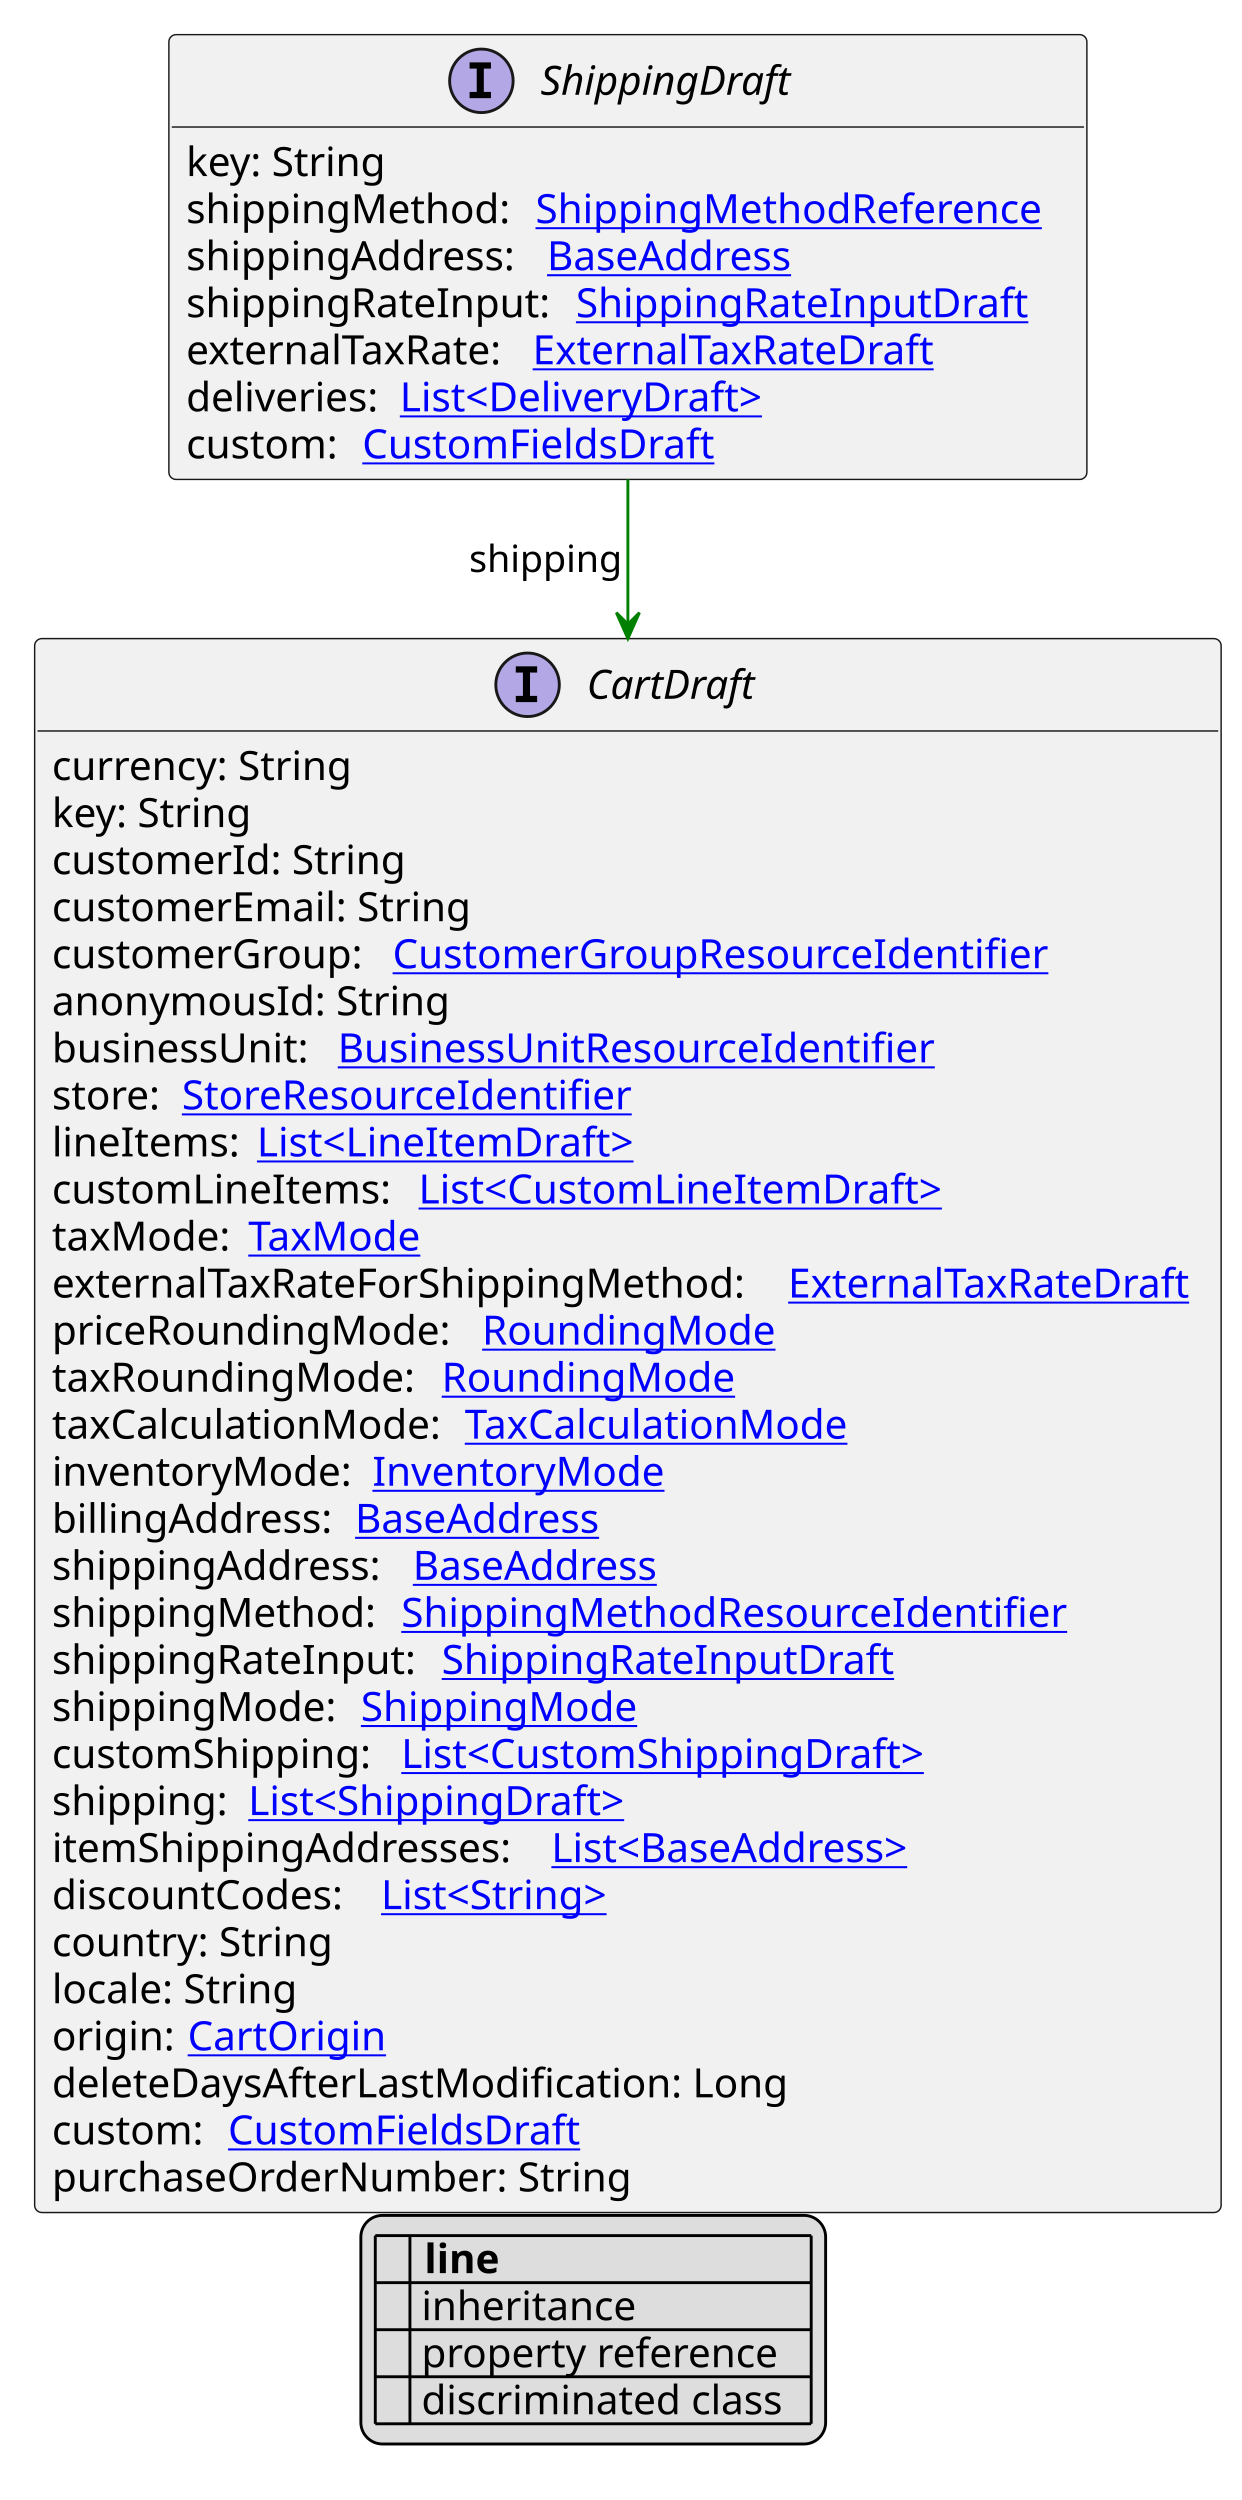
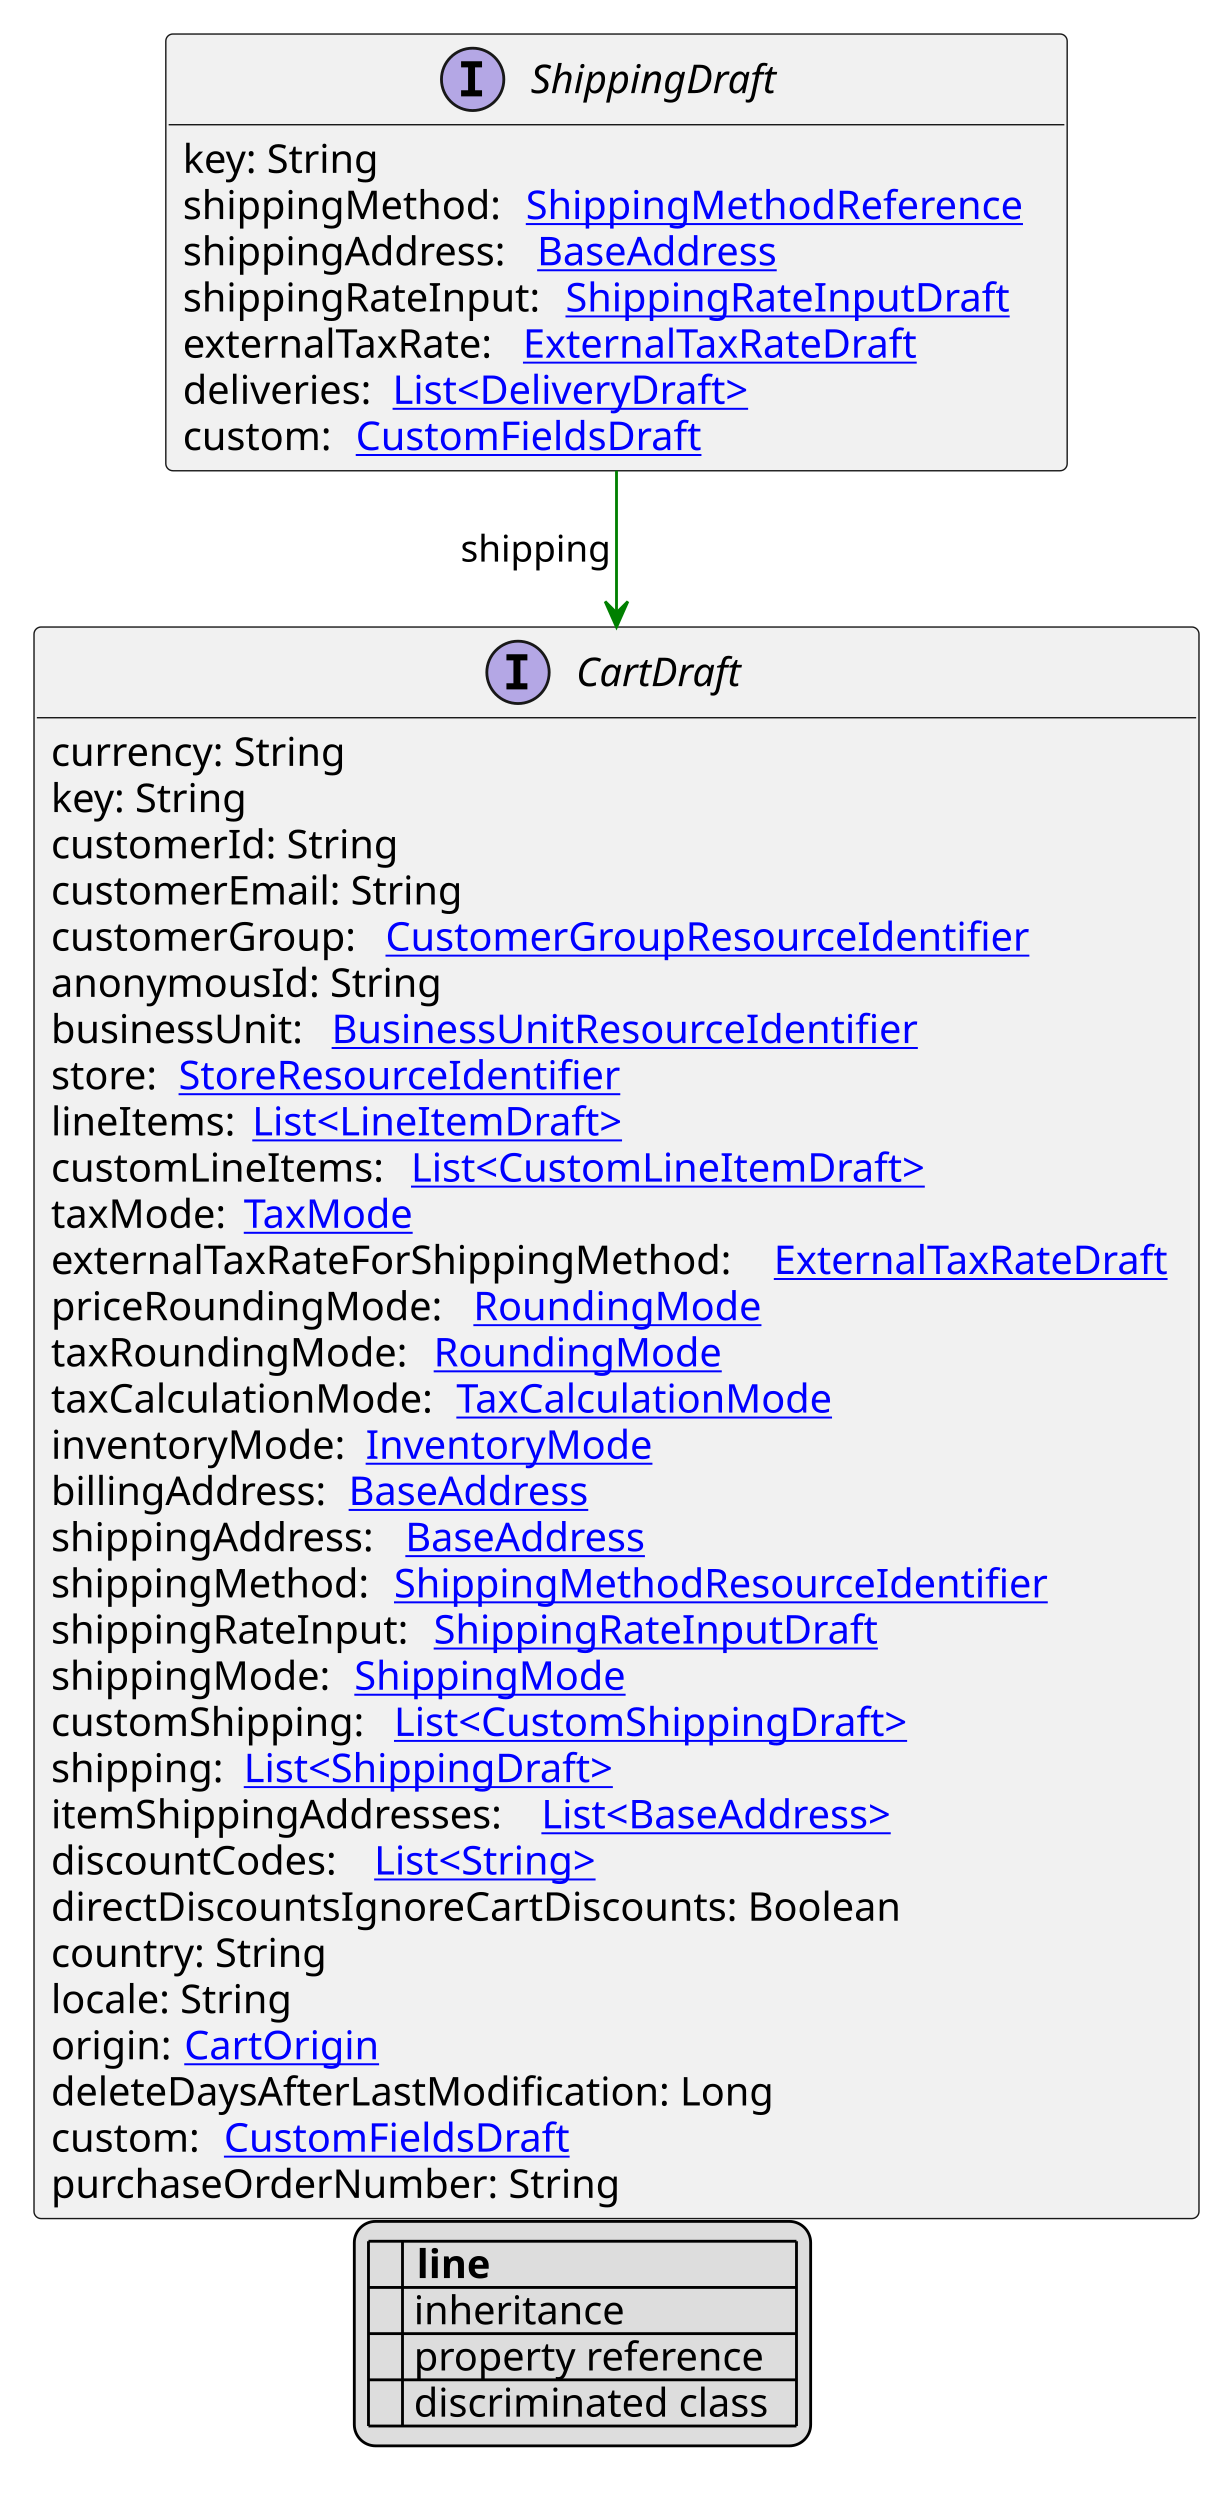
- <svg xmlns="http://www.w3.org/2000/svg" xmlns:xlink="http://www.w3.org/1999/xlink" contentStyleType="text/css" height="866px" preserveAspectRatio="none" style="width:430px;height:866px;background:#FFFFFF;" version="1.1" viewBox="0 0 430 866" width="430px" zoomAndPan="magnify">
+ <svg xmlns="http://www.w3.org/2000/svg" xmlns:xlink="http://www.w3.org/1999/xlink" contentStyleType="text/css" height="882px" preserveAspectRatio="none" style="width:430px;height:882px;background:#FFFFFF;" version="1.1" viewBox="0 0 430 882" width="430px" zoomAndPan="magnify">
  <defs>
-     <filter height="1" id="b6zl62r0tx8ds0" width="1" x="0" y="0">
+     <filter height="1" id="bgjjgqrg69cwi0" width="1" x="0" y="0">
      <feFlood flood-color="#000000" result="flood" />
      <feComposite in="SourceGraphic" in2="flood" operator="over" />
    </filter>
-     <filter height="1" id="b6zl62r0tx8ds1" width="1" x="0" y="0">
+     <filter height="1" id="bgjjgqrg69cwi1" width="1" x="0" y="0">
      <feFlood flood-color="#008000" result="flood" />
      <feComposite in="SourceGraphic" in2="flood" operator="over" />
    </filter>
-     <filter height="1" id="b6zl62r0tx8ds2" width="1" x="0" y="0">
+     <filter height="1" id="bgjjgqrg69cwi2" width="1" x="0" y="0">
      <feFlood flood-color="#0000FF" result="flood" />
      <feComposite in="SourceGraphic" in2="flood" operator="over" />
    </filter>
  </defs>
  <g>
    <a href="ShippingDraft.svg" target="_top" title="ShippingDraft.svg" xlink:actuate="onRequest" xlink:href="ShippingDraft.svg" xlink:show="new" xlink:title="ShippingDraft.svg" xlink:type="simple">
      <g id="elem_ShippingDraft">
        <rect codeLine="10" fill="#F1F1F1" height="154.078" id="ShippingDraft" rx="2.5" ry="2.5" style="stroke:#181818;stroke-width:0.5;" width="318" x="58.5" y="12" />
        <ellipse cx="166.75" cy="28" fill="#B4A7E5" rx="11" ry="11" style="stroke:#181818;stroke-width:1.0;" />
        <path d="M162.672,23.766 L162.672,21.609 L170.062,21.609 L170.062,23.766 L167.594,23.766 L167.594,31.844 L170.062,31.844 L170.062,34 L162.672,34 L162.672,31.844 L165.141,31.844 L165.141,23.766 L162.672,23.766 Z " fill="#000000" />
        <text fill="#000000" font-family="sans-serif" font-size="14" font-style="italic" lengthAdjust="spacing" textLength="93" x="187.25" y="32.847">ShippingDraft</text>
        <line style="stroke:#181818;stroke-width:0.5;" x1="59.5" x2="375.5" y1="44" y2="44" />
        <text fill="#000000" font-family="sans-serif" font-size="14" lengthAdjust="spacing" textLength="73" x="64.5" y="60.995">key: String</text>
        <text fill="#000000" font-family="sans-serif" font-size="14" lengthAdjust="spacing" textLength="117" x="64.5" y="77.292">shippingMethod:</text>
        <a href="ShippingMethodReference.svg" target="_top" title="ShippingMethodReference.svg" xlink:actuate="onRequest" xlink:href="ShippingMethodReference.svg" xlink:show="new" xlink:title="ShippingMethodReference.svg" xlink:type="simple">
          <text fill="#0000FF" font-family="sans-serif" font-size="14" lengthAdjust="spacing" text-decoration="underline" textLength="185" x="185.5" y="77.292">ShippingMethodReference</text>
        </a>
        <text fill="#000000" font-family="sans-serif" font-size="14" lengthAdjust="spacing" textLength="121" x="64.5" y="93.589">shippingAddress:</text>
        <a href="BaseAddress.svg" target="_top" title="BaseAddress.svg" xlink:actuate="onRequest" xlink:href="BaseAddress.svg" xlink:show="new" xlink:title="BaseAddress.svg" xlink:type="simple">
          <text fill="#0000FF" font-family="sans-serif" font-size="14" lengthAdjust="spacing" text-decoration="underline" textLength="92" x="189.5" y="93.589">BaseAddress</text>
        </a>
        <text fill="#000000" font-family="sans-serif" font-size="14" lengthAdjust="spacing" textLength="131" x="64.5" y="109.886">shippingRateInput:</text>
        <a href="ShippingRateInputDraft.svg" target="_top" title="ShippingRateInputDraft.svg" xlink:actuate="onRequest" xlink:href="ShippingRateInputDraft.svg" xlink:show="new" xlink:title="ShippingRateInputDraft.svg" xlink:type="simple">
          <text fill="#0000FF" font-family="sans-serif" font-size="14" lengthAdjust="spacing" text-decoration="underline" textLength="160" x="199.5" y="109.886">ShippingRateInputDraft</text>
        </a>
        <text fill="#000000" font-family="sans-serif" font-size="14" lengthAdjust="spacing" textLength="116" x="64.5" y="126.183">externalTaxRate:</text>
        <a href="ExternalTaxRateDraft.svg" target="_top" title="ExternalTaxRateDraft.svg" xlink:actuate="onRequest" xlink:href="ExternalTaxRateDraft.svg" xlink:show="new" xlink:title="ExternalTaxRateDraft.svg" xlink:type="simple">
          <text fill="#0000FF" font-family="sans-serif" font-size="14" lengthAdjust="spacing" text-decoration="underline" textLength="144" x="184.5" y="126.183">ExternalTaxRateDraft</text>
        </a>
        <text fill="#000000" font-family="sans-serif" font-size="14" lengthAdjust="spacing" textLength="70" x="64.5" y="142.48">deliveries:</text>
        <a href="DeliveryDraft.svg" target="_top" title="DeliveryDraft.svg" xlink:actuate="onRequest" xlink:href="DeliveryDraft.svg" xlink:show="new" xlink:title="DeliveryDraft.svg" xlink:type="simple">
          <text fill="#0000FF" font-family="sans-serif" font-size="14" lengthAdjust="spacing" text-decoration="underline" textLength="134" x="138.5" y="142.48">List&lt;DeliveryDraft&gt;</text>
        </a>
        <text fill="#000000" font-family="sans-serif" font-size="14" lengthAdjust="spacing" textLength="57" x="64.5" y="158.776">custom:</text>
        <a href="CustomFieldsDraft.svg" target="_top" title="CustomFieldsDraft.svg" xlink:actuate="onRequest" xlink:href="CustomFieldsDraft.svg" xlink:show="new" xlink:title="CustomFieldsDraft.svg" xlink:type="simple">
          <text fill="#0000FF" font-family="sans-serif" font-size="14" lengthAdjust="spacing" text-decoration="underline" textLength="127" x="125.5" y="158.776">CustomFieldsDraft</text>
        </a>
      </g>
    </a>
    <a href="CartDraft.svg" target="_top" title="CartDraft.svg" xlink:actuate="onRequest" xlink:href="CartDraft.svg" xlink:show="new" xlink:title="CartDraft.svg" xlink:type="simple">
      <g id="elem_CartDraft">
-         <rect codeLine="22" fill="#F1F1F1" height="545.203" id="CartDraft" rx="2.5" ry="2.5" style="stroke:#181818;stroke-width:0.5;" width="411" x="12" y="221.211" />
+         <rect codeLine="22" fill="#F1F1F1" height="561.5" id="CartDraft" rx="2.5" ry="2.5" style="stroke:#181818;stroke-width:0.5;" width="411" x="12" y="221.211" />
        <ellipse cx="182.75" cy="237.211" fill="#B4A7E5" rx="11" ry="11" style="stroke:#181818;stroke-width:1.0;" />
        <path d="M178.672,232.977 L178.672,230.82 L186.062,230.82 L186.062,232.977 L183.594,232.977 L183.594,241.055 L186.062,241.055 L186.062,243.211 L178.672,243.211 L178.672,241.055 L181.141,241.055 L181.141,232.977 L178.672,232.977 Z " fill="#000000" />
        <text fill="#000000" font-family="sans-serif" font-size="14" font-style="italic" lengthAdjust="spacing" textLength="61" x="203.25" y="242.058">CartDraft</text>
        <line style="stroke:#181818;stroke-width:0.5;" x1="13" x2="422" y1="253.211" y2="253.211" />
        <text fill="#000000" font-family="sans-serif" font-size="14" lengthAdjust="spacing" textLength="109" x="18" y="270.206">currency: String</text>
        <text fill="#000000" font-family="sans-serif" font-size="14" lengthAdjust="spacing" textLength="73" x="18" y="286.503">key: String</text>
        <text fill="#000000" font-family="sans-serif" font-size="14" lengthAdjust="spacing" textLength="127" x="18" y="302.8">customerId: String</text>
        <text fill="#000000" font-family="sans-serif" font-size="14" lengthAdjust="spacing" textLength="151" x="18" y="319.097">customerEmail: String</text>
        <text fill="#000000" font-family="sans-serif" font-size="14" lengthAdjust="spacing" textLength="114" x="18" y="335.394">customerGroup:</text>
        <a href="CustomerGroupResourceIdentifier.svg" target="_top" title="CustomerGroupResourceIdentifier.svg" xlink:actuate="onRequest" xlink:href="CustomerGroupResourceIdentifier.svg" xlink:show="new" xlink:title="CustomerGroupResourceIdentifier.svg" xlink:type="simple">
          <text fill="#0000FF" font-family="sans-serif" font-size="14" lengthAdjust="spacing" text-decoration="underline" textLength="237" x="136" y="335.394">CustomerGroupResourceIdentifier</text>
        </a>
        <text fill="#000000" font-family="sans-serif" font-size="14" lengthAdjust="spacing" textLength="142" x="18" y="351.69">anonymousId: String</text>
        <text fill="#000000" font-family="sans-serif" font-size="14" lengthAdjust="spacing" textLength="95" x="18" y="367.987">businessUnit:</text>
        <a href="BusinessUnitResourceIdentifier.svg" target="_top" title="BusinessUnitResourceIdentifier.svg" xlink:actuate="onRequest" xlink:href="BusinessUnitResourceIdentifier.svg" xlink:show="new" xlink:title="BusinessUnitResourceIdentifier.svg" xlink:type="simple">
          <text fill="#0000FF" font-family="sans-serif" font-size="14" lengthAdjust="spacing" text-decoration="underline" textLength="217" x="117" y="367.987">BusinessUnitResourceIdentifier</text>
        </a>
        <text fill="#000000" font-family="sans-serif" font-size="14" lengthAdjust="spacing" textLength="41" x="18" y="384.284">store:</text>
        <a href="StoreResourceIdentifier.svg" target="_top" title="StoreResourceIdentifier.svg" xlink:actuate="onRequest" xlink:href="StoreResourceIdentifier.svg" xlink:show="new" xlink:title="StoreResourceIdentifier.svg" xlink:type="simple">
          <text fill="#0000FF" font-family="sans-serif" font-size="14" lengthAdjust="spacing" text-decoration="underline" textLength="163" x="63" y="384.284">StoreResourceIdentifier</text>
        </a>
        <text fill="#000000" font-family="sans-serif" font-size="14" lengthAdjust="spacing" textLength="67" x="18" y="400.581">lineItems:</text>
        <a href="LineItemDraft.svg" target="_top" title="LineItemDraft.svg" xlink:actuate="onRequest" xlink:href="LineItemDraft.svg" xlink:show="new" xlink:title="LineItemDraft.svg" xlink:type="simple">
          <text fill="#0000FF" font-family="sans-serif" font-size="14" lengthAdjust="spacing" text-decoration="underline" textLength="138" x="89" y="400.581">List&lt;LineItemDraft&gt;</text>
        </a>
        <text fill="#000000" font-family="sans-serif" font-size="14" lengthAdjust="spacing" textLength="123" x="18" y="416.878">customLineItems:</text>
        <a href="CustomLineItemDraft.svg" target="_top" title="CustomLineItemDraft.svg" xlink:actuate="onRequest" xlink:href="CustomLineItemDraft.svg" xlink:show="new" xlink:title="CustomLineItemDraft.svg" xlink:type="simple">
          <text fill="#0000FF" font-family="sans-serif" font-size="14" lengthAdjust="spacing" text-decoration="underline" textLength="192" x="145" y="416.878">List&lt;CustomLineItemDraft&gt;</text>
        </a>
        <text fill="#000000" font-family="sans-serif" font-size="14" lengthAdjust="spacing" textLength="64" x="18" y="433.175">taxMode:</text>
        <a href="TaxMode.svg" target="_top" title="TaxMode.svg" xlink:actuate="onRequest" xlink:href="TaxMode.svg" xlink:show="new" xlink:title="TaxMode.svg" xlink:type="simple">
          <text fill="#0000FF" font-family="sans-serif" font-size="14" lengthAdjust="spacing" text-decoration="underline" textLength="63" x="86" y="433.175">TaxMode</text>
        </a>
        <text fill="#000000" font-family="sans-serif" font-size="14" lengthAdjust="spacing" textLength="251" x="18" y="449.472">externalTaxRateForShippingMethod:</text>
        <a href="ExternalTaxRateDraft.svg" target="_top" title="ExternalTaxRateDraft.svg" xlink:actuate="onRequest" xlink:href="ExternalTaxRateDraft.svg" xlink:show="new" xlink:title="ExternalTaxRateDraft.svg" xlink:type="simple">
          <text fill="#0000FF" font-family="sans-serif" font-size="14" lengthAdjust="spacing" text-decoration="underline" textLength="144" x="273" y="449.472">ExternalTaxRateDraft</text>
        </a>
        <text fill="#000000" font-family="sans-serif" font-size="14" lengthAdjust="spacing" textLength="145" x="18" y="465.769">priceRoundingMode:</text>
        <a href="RoundingMode.svg" target="_top" title="RoundingMode.svg" xlink:actuate="onRequest" xlink:href="RoundingMode.svg" xlink:show="new" xlink:title="RoundingMode.svg" xlink:type="simple">
          <text fill="#0000FF" font-family="sans-serif" font-size="14" lengthAdjust="spacing" text-decoration="underline" textLength="106" x="167" y="465.769">RoundingMode</text>
        </a>
        <text fill="#000000" font-family="sans-serif" font-size="14" lengthAdjust="spacing" textLength="131" x="18" y="482.065">taxRoundingMode:</text>
        <a href="RoundingMode.svg" target="_top" title="RoundingMode.svg" xlink:actuate="onRequest" xlink:href="RoundingMode.svg" xlink:show="new" xlink:title="RoundingMode.svg" xlink:type="simple">
          <text fill="#0000FF" font-family="sans-serif" font-size="14" lengthAdjust="spacing" text-decoration="underline" textLength="106" x="153" y="482.065">RoundingMode</text>
        </a>
        <text fill="#000000" font-family="sans-serif" font-size="14" lengthAdjust="spacing" textLength="139" x="18" y="498.362">taxCalculationMode:</text>
        <a href="TaxCalculationMode.svg" target="_top" title="TaxCalculationMode.svg" xlink:actuate="onRequest" xlink:href="TaxCalculationMode.svg" xlink:show="new" xlink:title="TaxCalculationMode.svg" xlink:type="simple">
          <text fill="#0000FF" font-family="sans-serif" font-size="14" lengthAdjust="spacing" text-decoration="underline" textLength="138" x="161" y="498.362">TaxCalculationMode</text>
        </a>
        <text fill="#000000" font-family="sans-serif" font-size="14" lengthAdjust="spacing" textLength="107" x="18" y="514.659">inventoryMode:</text>
        <a href="InventoryMode.svg" target="_top" title="InventoryMode.svg" xlink:actuate="onRequest" xlink:href="InventoryMode.svg" xlink:show="new" xlink:title="InventoryMode.svg" xlink:type="simple">
          <text fill="#0000FF" font-family="sans-serif" font-size="14" lengthAdjust="spacing" text-decoration="underline" textLength="102" x="129" y="514.659">InventoryMode</text>
        </a>
        <text fill="#000000" font-family="sans-serif" font-size="14" lengthAdjust="spacing" textLength="101" x="18" y="530.956">billingAddress:</text>
        <a href="BaseAddress.svg" target="_top" title="BaseAddress.svg" xlink:actuate="onRequest" xlink:href="BaseAddress.svg" xlink:show="new" xlink:title="BaseAddress.svg" xlink:type="simple">
          <text fill="#0000FF" font-family="sans-serif" font-size="14" lengthAdjust="spacing" text-decoration="underline" textLength="92" x="123" y="530.956">BaseAddress</text>
        </a>
        <text fill="#000000" font-family="sans-serif" font-size="14" lengthAdjust="spacing" textLength="121" x="18" y="547.253">shippingAddress:</text>
        <a href="BaseAddress.svg" target="_top" title="BaseAddress.svg" xlink:actuate="onRequest" xlink:href="BaseAddress.svg" xlink:show="new" xlink:title="BaseAddress.svg" xlink:type="simple">
          <text fill="#0000FF" font-family="sans-serif" font-size="14" lengthAdjust="spacing" text-decoration="underline" textLength="92" x="143" y="547.253">BaseAddress</text>
        </a>
        <text fill="#000000" font-family="sans-serif" font-size="14" lengthAdjust="spacing" textLength="117" x="18" y="563.55">shippingMethod:</text>
        <a href="ShippingMethodResourceIdentifier.svg" target="_top" title="ShippingMethodResourceIdentifier.svg" xlink:actuate="onRequest" xlink:href="ShippingMethodResourceIdentifier.svg" xlink:show="new" xlink:title="ShippingMethodResourceIdentifier.svg" xlink:type="simple">
          <text fill="#0000FF" font-family="sans-serif" font-size="14" lengthAdjust="spacing" text-decoration="underline" textLength="239" x="139" y="563.55">ShippingMethodResourceIdentifier</text>
        </a>
        <text fill="#000000" font-family="sans-serif" font-size="14" lengthAdjust="spacing" textLength="131" x="18" y="579.847">shippingRateInput:</text>
        <a href="ShippingRateInputDraft.svg" target="_top" title="ShippingRateInputDraft.svg" xlink:actuate="onRequest" xlink:href="ShippingRateInputDraft.svg" xlink:show="new" xlink:title="ShippingRateInputDraft.svg" xlink:type="simple">
          <text fill="#0000FF" font-family="sans-serif" font-size="14" lengthAdjust="spacing" text-decoration="underline" textLength="160" x="153" y="579.847">ShippingRateInputDraft</text>
        </a>
        <text fill="#000000" font-family="sans-serif" font-size="14" lengthAdjust="spacing" textLength="103" x="18" y="596.144">shippingMode:</text>
        <a href="ShippingMode.svg" target="_top" title="ShippingMode.svg" xlink:actuate="onRequest" xlink:href="ShippingMode.svg" xlink:show="new" xlink:title="ShippingMode.svg" xlink:type="simple">
          <text fill="#0000FF" font-family="sans-serif" font-size="14" lengthAdjust="spacing" text-decoration="underline" textLength="99" x="125" y="596.144">ShippingMode</text>
        </a>
        <text fill="#000000" font-family="sans-serif" font-size="14" lengthAdjust="spacing" textLength="117" x="18" y="612.44">customShipping:</text>
        <a href="CustomShippingDraft.svg" target="_top" title="CustomShippingDraft.svg" xlink:actuate="onRequest" xlink:href="CustomShippingDraft.svg" xlink:show="new" xlink:title="CustomShippingDraft.svg" xlink:type="simple">
          <text fill="#0000FF" font-family="sans-serif" font-size="14" lengthAdjust="spacing" text-decoration="underline" textLength="194" x="139" y="612.44">List&lt;CustomShippingDraft&gt;</text>
        </a>
        <text fill="#000000" font-family="sans-serif" font-size="14" lengthAdjust="spacing" textLength="64" x="18" y="628.737">shipping:</text>
        <a href="ShippingDraft.svg" target="_top" title="ShippingDraft.svg" xlink:actuate="onRequest" xlink:href="ShippingDraft.svg" xlink:show="new" xlink:title="ShippingDraft.svg" xlink:type="simple">
          <text fill="#0000FF" font-family="sans-serif" font-size="14" lengthAdjust="spacing" text-decoration="underline" textLength="140" x="86" y="628.737">List&lt;ShippingDraft&gt;</text>
        </a>
        <text fill="#000000" font-family="sans-serif" font-size="14" lengthAdjust="spacing" textLength="169" x="18" y="645.034">itemShippingAddresses:</text>
        <a href="BaseAddress.svg" target="_top" title="BaseAddress.svg" xlink:actuate="onRequest" xlink:href="BaseAddress.svg" xlink:show="new" xlink:title="BaseAddress.svg" xlink:type="simple">
          <text fill="#0000FF" font-family="sans-serif" font-size="14" lengthAdjust="spacing" text-decoration="underline" textLength="139" x="191" y="645.034">List&lt;BaseAddress&gt;</text>
        </a>
        <text fill="#000000" font-family="sans-serif" font-size="14" lengthAdjust="spacing" textLength="110" x="18" y="661.331">discountCodes:</text>
        <a href="String.svg" target="_top" title="String.svg" xlink:actuate="onRequest" xlink:href="String.svg" xlink:show="new" xlink:title="String.svg" xlink:type="simple">
          <text fill="#0000FF" font-family="sans-serif" font-size="14" lengthAdjust="spacing" text-decoration="underline" textLength="87" x="132" y="661.331">List&lt;String&gt;</text>
        </a>
-         <text fill="#000000" font-family="sans-serif" font-size="14" lengthAdjust="spacing" textLength="101" x="18" y="677.628">country: String</text>
-         <text fill="#000000" font-family="sans-serif" font-size="14" lengthAdjust="spacing" textLength="89" x="18" y="693.925">locale: String</text>
-         <text fill="#000000" font-family="sans-serif" font-size="14" lengthAdjust="spacing" textLength="43" x="18" y="710.222">origin:</text>
+         <text fill="#000000" font-family="sans-serif" font-size="14" lengthAdjust="spacing" textLength="317" x="18" y="677.628">directDiscountsIgnoreCartDiscounts: Boolean</text>
+         <text fill="#000000" font-family="sans-serif" font-size="14" lengthAdjust="spacing" textLength="101" x="18" y="693.925">country: String</text>
+         <text fill="#000000" font-family="sans-serif" font-size="14" lengthAdjust="spacing" textLength="89" x="18" y="710.222">locale: String</text>
+         <text fill="#000000" font-family="sans-serif" font-size="14" lengthAdjust="spacing" textLength="43" x="18" y="726.519">origin:</text>
        <a href="CartOrigin.svg" target="_top" title="CartOrigin.svg" xlink:actuate="onRequest" xlink:href="CartOrigin.svg" xlink:show="new" xlink:title="CartOrigin.svg" xlink:type="simple">
-           <text fill="#0000FF" font-family="sans-serif" font-size="14" lengthAdjust="spacing" text-decoration="underline" textLength="68" x="65" y="710.222">CartOrigin</text>
+           <text fill="#0000FF" font-family="sans-serif" font-size="14" lengthAdjust="spacing" text-decoration="underline" textLength="68" x="65" y="726.519">CartOrigin</text>
        </a>
-         <text fill="#000000" font-family="sans-serif" font-size="14" lengthAdjust="spacing" textLength="263" x="18" y="726.519">deleteDaysAfterLastModification: Long</text>
-         <text fill="#000000" font-family="sans-serif" font-size="14" lengthAdjust="spacing" textLength="57" x="18" y="742.815">custom:</text>
+         <text fill="#000000" font-family="sans-serif" font-size="14" lengthAdjust="spacing" textLength="263" x="18" y="742.815">deleteDaysAfterLastModification: Long</text>
+         <text fill="#000000" font-family="sans-serif" font-size="14" lengthAdjust="spacing" textLength="57" x="18" y="759.112">custom:</text>
        <a href="CustomFieldsDraft.svg" target="_top" title="CustomFieldsDraft.svg" xlink:actuate="onRequest" xlink:href="CustomFieldsDraft.svg" xlink:show="new" xlink:title="CustomFieldsDraft.svg" xlink:type="simple">
-           <text fill="#0000FF" font-family="sans-serif" font-size="14" lengthAdjust="spacing" text-decoration="underline" textLength="127" x="79" y="742.815">CustomFieldsDraft</text>
+           <text fill="#0000FF" font-family="sans-serif" font-size="14" lengthAdjust="spacing" text-decoration="underline" textLength="127" x="79" y="759.112">CustomFieldsDraft</text>
        </a>
-         <text fill="#000000" font-family="sans-serif" font-size="14" lengthAdjust="spacing" textLength="208" x="18" y="759.112">purchaseOrderNumber: String</text>
+         <text fill="#000000" font-family="sans-serif" font-size="14" lengthAdjust="spacing" textLength="208" x="18" y="775.409">purchaseOrderNumber: String</text>
      </g>
    </a>
    <line style="stroke:#008000;stroke-width:1.0;" x1="217.5" x2="217.5" y1="166.078" y2="221.211" />
    <polygon fill="#008000" points="217.5,221.211,221.5,212.211,217.5,216.211,213.5,212.211,217.5,221.211" style="stroke:#008000;stroke-width:1.0;" />
    <text fill="#000000" font-family="sans-serif" font-size="13" lengthAdjust="spacing" textLength="53" x="162.5" y="198.145">shipping</text>
-     <rect fill="#DDDDDD" height="79.188" id="_legend" rx="7.5" ry="7.5" style="stroke:#000000;stroke-width:1.0;" width="161" x="125" y="767.414" />
-     <text fill="#000000" font-family="sans-serif" font-size="14" font-weight="bold" lengthAdjust="spacing" textLength="5" x="130" y="787.409"> </text>
-     <text fill="#000000" font-family="sans-serif" font-size="14" font-weight="bold" lengthAdjust="spacing" textLength="28" x="147" y="787.409">line</text>
-     <text fill="#000000" filter="url(#b6zl62r0tx8ds0)" font-family="sans-serif" font-size="14" lengthAdjust="spacing" textLength="12" x="130" y="803.706">   </text>
-     <text fill="#000000" font-family="sans-serif" font-size="14" lengthAdjust="spacing" textLength="77" x="146" y="803.706">inheritance</text>
-     <text fill="#000000" filter="url(#b6zl62r0tx8ds1)" font-family="sans-serif" font-size="14" lengthAdjust="spacing" textLength="12" x="130" y="820.003">   </text>
-     <text fill="#000000" font-family="sans-serif" font-size="14" lengthAdjust="spacing" textLength="129" x="146" y="820.003">property reference</text>
-     <text fill="#000000" filter="url(#b6zl62r0tx8ds2)" font-family="sans-serif" font-size="14" lengthAdjust="spacing" textLength="12" x="130" y="836.3">   </text>
-     <text fill="#000000" font-family="sans-serif" font-size="14" lengthAdjust="spacing" textLength="131" x="146" y="836.3">discriminated class</text>
-     <line style="stroke:#000000;stroke-width:1.0;" x1="130" x2="281" y1="774.414" y2="774.414" />
+     <rect fill="#DDDDDD" height="79.188" id="_legend" rx="7.5" ry="7.5" style="stroke:#000000;stroke-width:1.0;" width="161" x="125" y="783.711" />
+     <text fill="#000000" font-family="sans-serif" font-size="14" font-weight="bold" lengthAdjust="spacing" textLength="5" x="130" y="803.706"> </text>
+     <text fill="#000000" font-family="sans-serif" font-size="14" font-weight="bold" lengthAdjust="spacing" textLength="28" x="147" y="803.706">line</text>
+     <text fill="#000000" filter="url(#bgjjgqrg69cwi0)" font-family="sans-serif" font-size="14" lengthAdjust="spacing" textLength="12" x="130" y="820.003">   </text>
+     <text fill="#000000" font-family="sans-serif" font-size="14" lengthAdjust="spacing" textLength="77" x="146" y="820.003">inheritance</text>
+     <text fill="#000000" filter="url(#bgjjgqrg69cwi1)" font-family="sans-serif" font-size="14" lengthAdjust="spacing" textLength="12" x="130" y="836.3">   </text>
+     <text fill="#000000" font-family="sans-serif" font-size="14" lengthAdjust="spacing" textLength="129" x="146" y="836.3">property reference</text>
+     <text fill="#000000" filter="url(#bgjjgqrg69cwi2)" font-family="sans-serif" font-size="14" lengthAdjust="spacing" textLength="12" x="130" y="852.597">   </text>
+     <text fill="#000000" font-family="sans-serif" font-size="14" lengthAdjust="spacing" textLength="131" x="146" y="852.597">discriminated class</text>
    <line style="stroke:#000000;stroke-width:1.0;" x1="130" x2="281" y1="790.711" y2="790.711" />
    <line style="stroke:#000000;stroke-width:1.0;" x1="130" x2="281" y1="807.008" y2="807.008" />
    <line style="stroke:#000000;stroke-width:1.0;" x1="130" x2="281" y1="823.305" y2="823.305" />
    <line style="stroke:#000000;stroke-width:1.0;" x1="130" x2="281" y1="839.602" y2="839.602" />
-     <line style="stroke:#000000;stroke-width:1.0;" x1="130" x2="130" y1="774.414" y2="839.602" />
-     <line style="stroke:#000000;stroke-width:1.0;" x1="142" x2="142" y1="774.414" y2="839.602" />
-     <line style="stroke:#000000;stroke-width:1.0;" x1="281" x2="281" y1="774.414" y2="839.602" />
+     <line style="stroke:#000000;stroke-width:1.0;" x1="130" x2="281" y1="855.898" y2="855.898" />
+     <line style="stroke:#000000;stroke-width:1.0;" x1="130" x2="130" y1="790.711" y2="855.898" />
+     <line style="stroke:#000000;stroke-width:1.0;" x1="142" x2="142" y1="790.711" y2="855.898" />
+     <line style="stroke:#000000;stroke-width:1.0;" x1="281" x2="281" y1="790.711" y2="855.898" />
  </g>
</svg>
